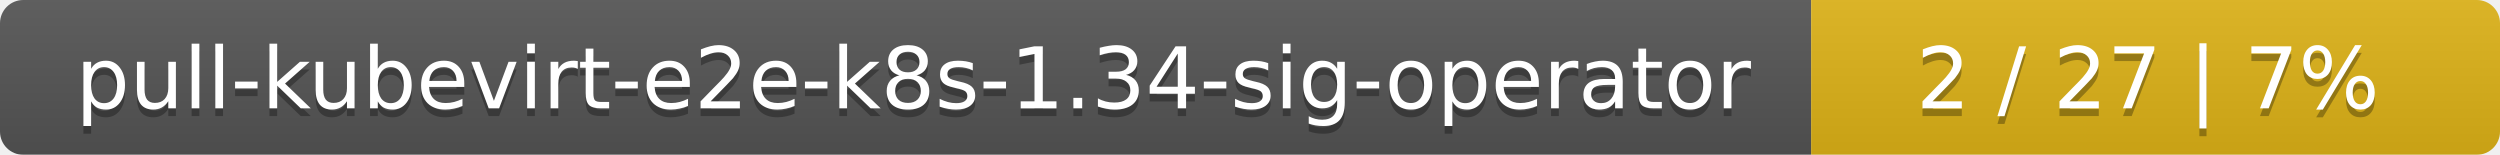
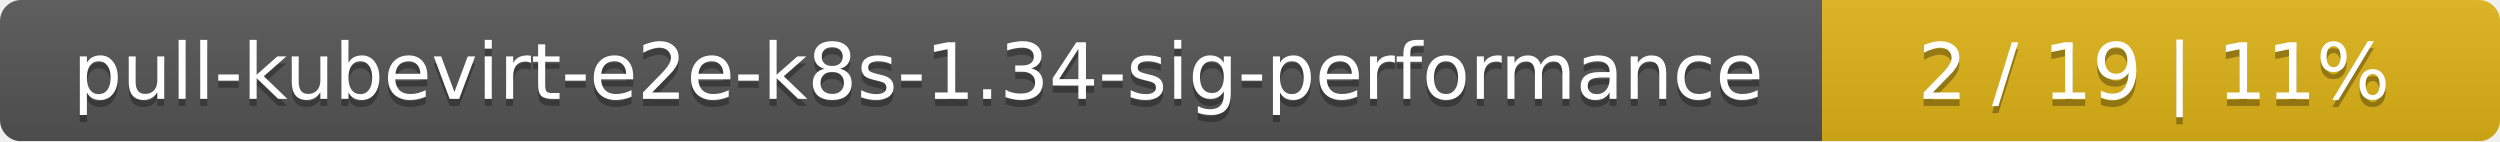
- <svg xmlns="http://www.w3.org/2000/svg" width="323" height="20">
+ <svg xmlns="http://www.w3.org/2000/svg" width="354" height="20">
  <linearGradient id="smooth" x2="0" y2="100%">
    <stop offset="0" stop-color="#bbb" stop-opacity=".1" />
    <stop offset="1" stop-opacity=".1" />
  </linearGradient>
  <mask id="round">
-     <rect width="323" height="20" rx="3" fill="#fff" />
+     <rect width="354" height="20" rx="3" fill="#fff" />
  </mask>
  <g mask="url(#round)">
-     <rect width="234" height="20" fill="#555" />
-     <rect x="234" width="89" height="20" fill="#dfb317" />
-     <rect width="323" height="20" fill="url(#smooth)" />
+     <rect width="258" height="20" fill="#555" />
+     <rect x="258" width="96" height="20" fill="#dfb317" />
+     <rect width="354" height="20" fill="url(#smooth)" />
  </g>
  <g fill="#fff" text-anchor="middle" font-family="DejaVu Sans,Verdana,Geneva,sans-serif" font-size="11">
-     <text x="118" y="15" fill="#010101" fill-opacity=".3">pull-kubevirt-e2e-k8s-1.34-sig-operator</text>
-     <text x="118" y="14">pull-kubevirt-e2e-k8s-1.34-sig-operator</text>
-     <text x="277.5" y="15" fill="#010101" fill-opacity=".3">2 / 27    |    7%</text>
-     <text x="277.5" y="14">2 / 27    |    7%</text>
+     <text x="130" y="15" fill="#010101" fill-opacity=".3">pull-kubevirt-e2e-k8s-1.34-sig-performance</text>
+     <text x="130" y="14">pull-kubevirt-e2e-k8s-1.34-sig-performance</text>
+     <text x="305" y="15" fill="#010101" fill-opacity=".3">2 / 19    |    11%</text>
+     <text x="305" y="14">2 / 19    |    11%</text>
  </g>
</svg>
